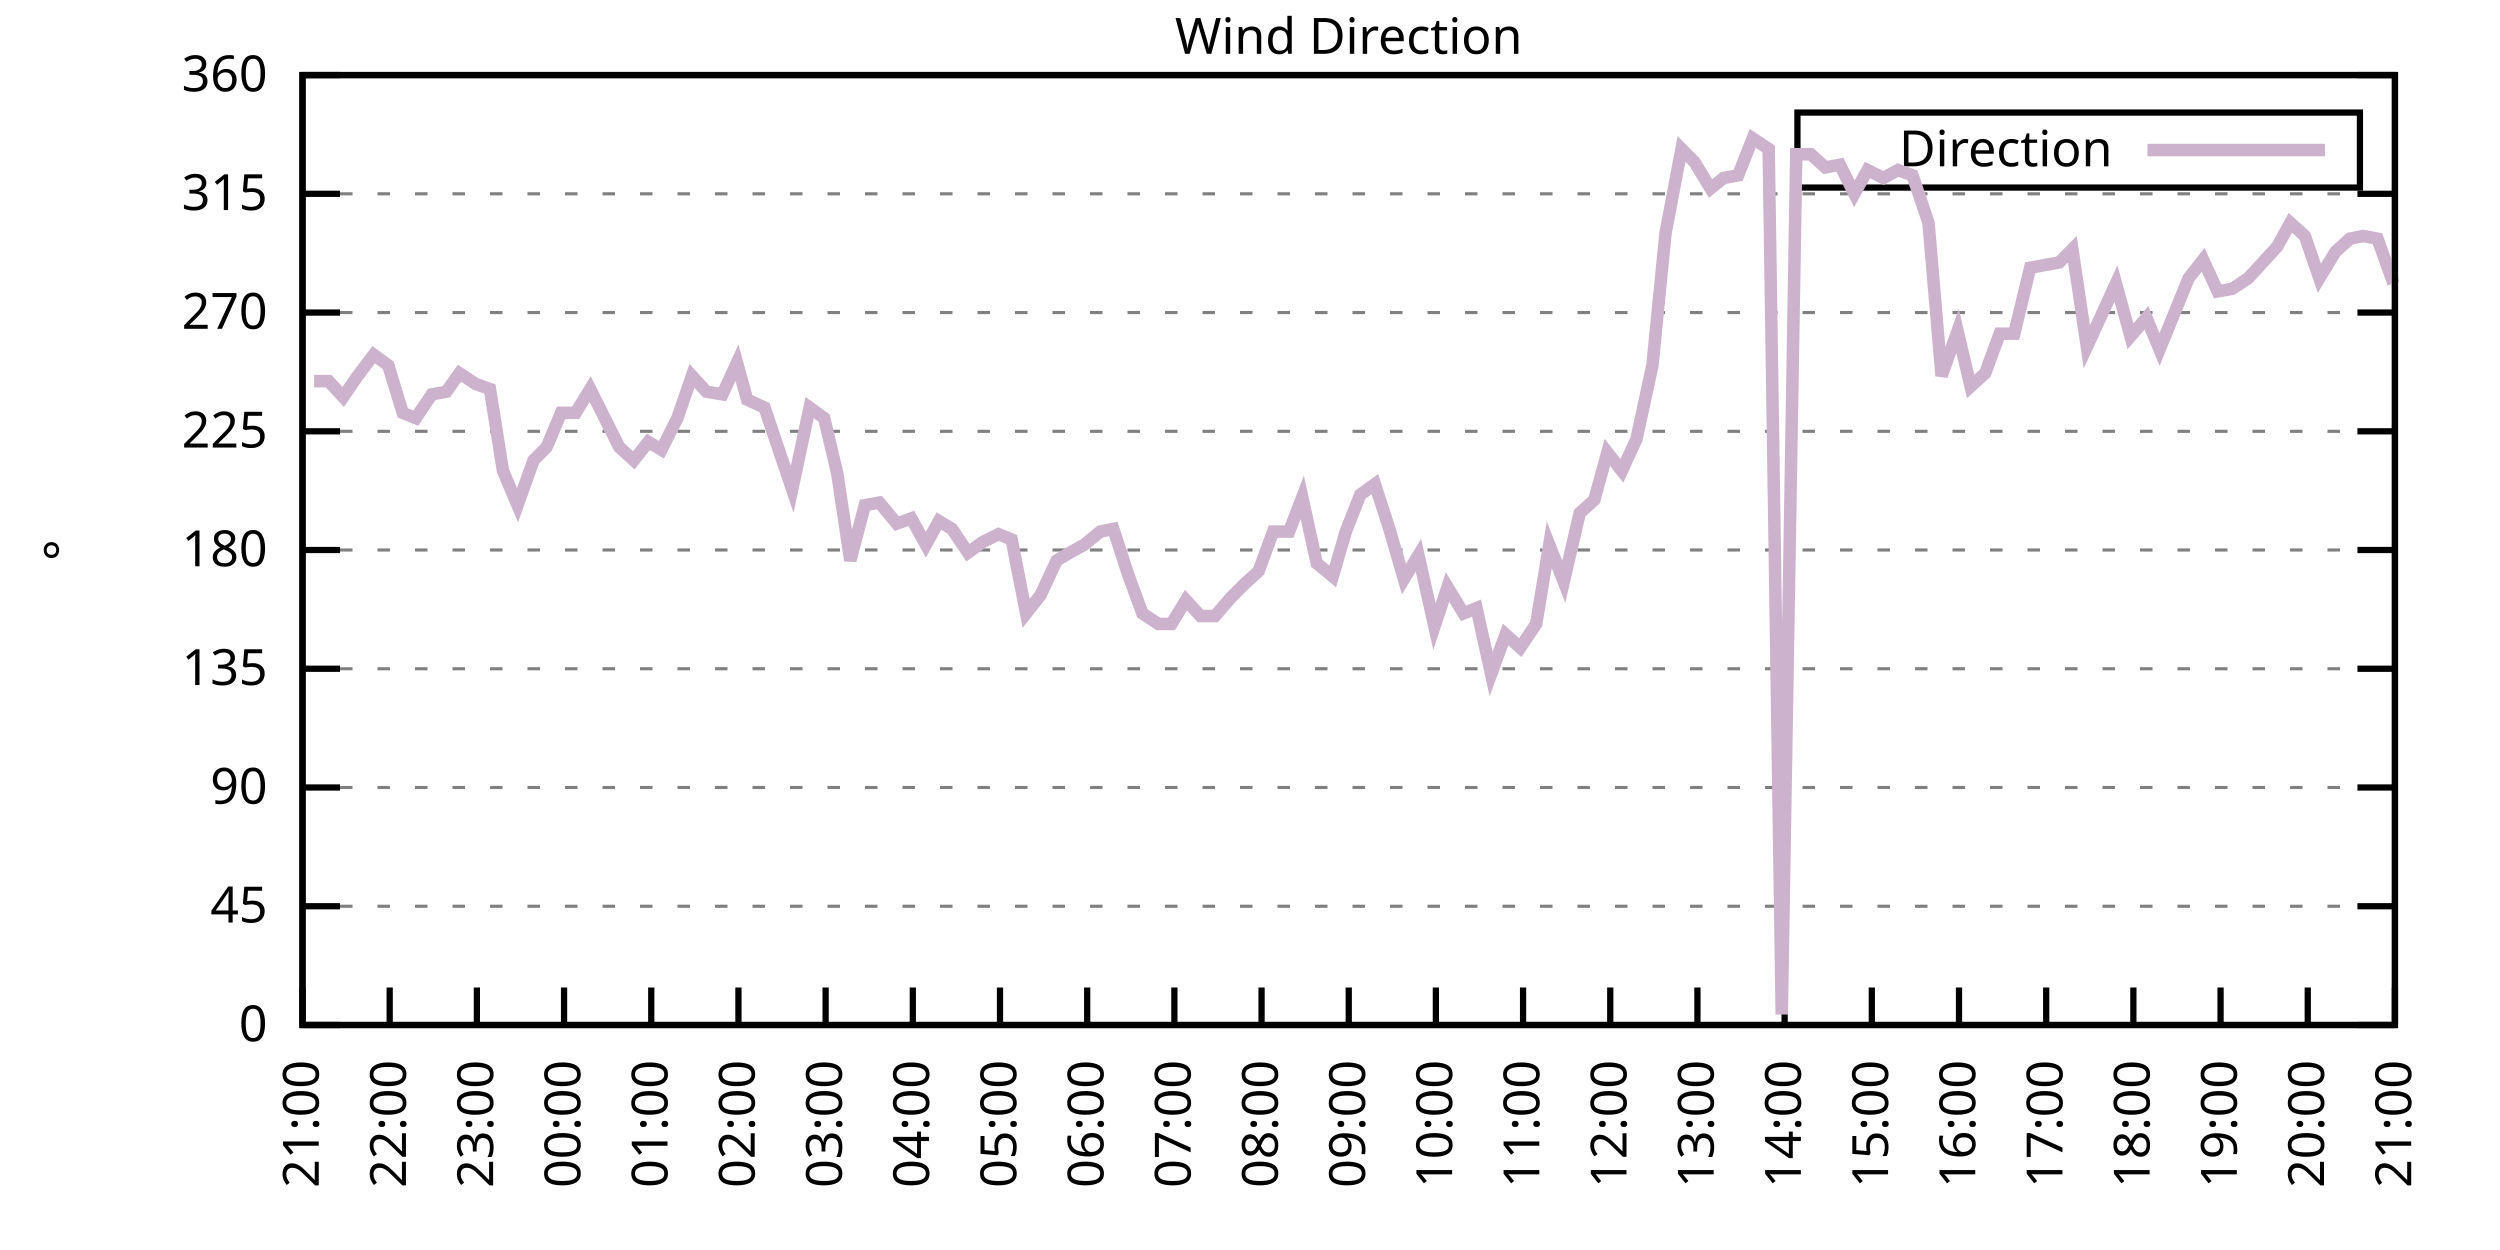
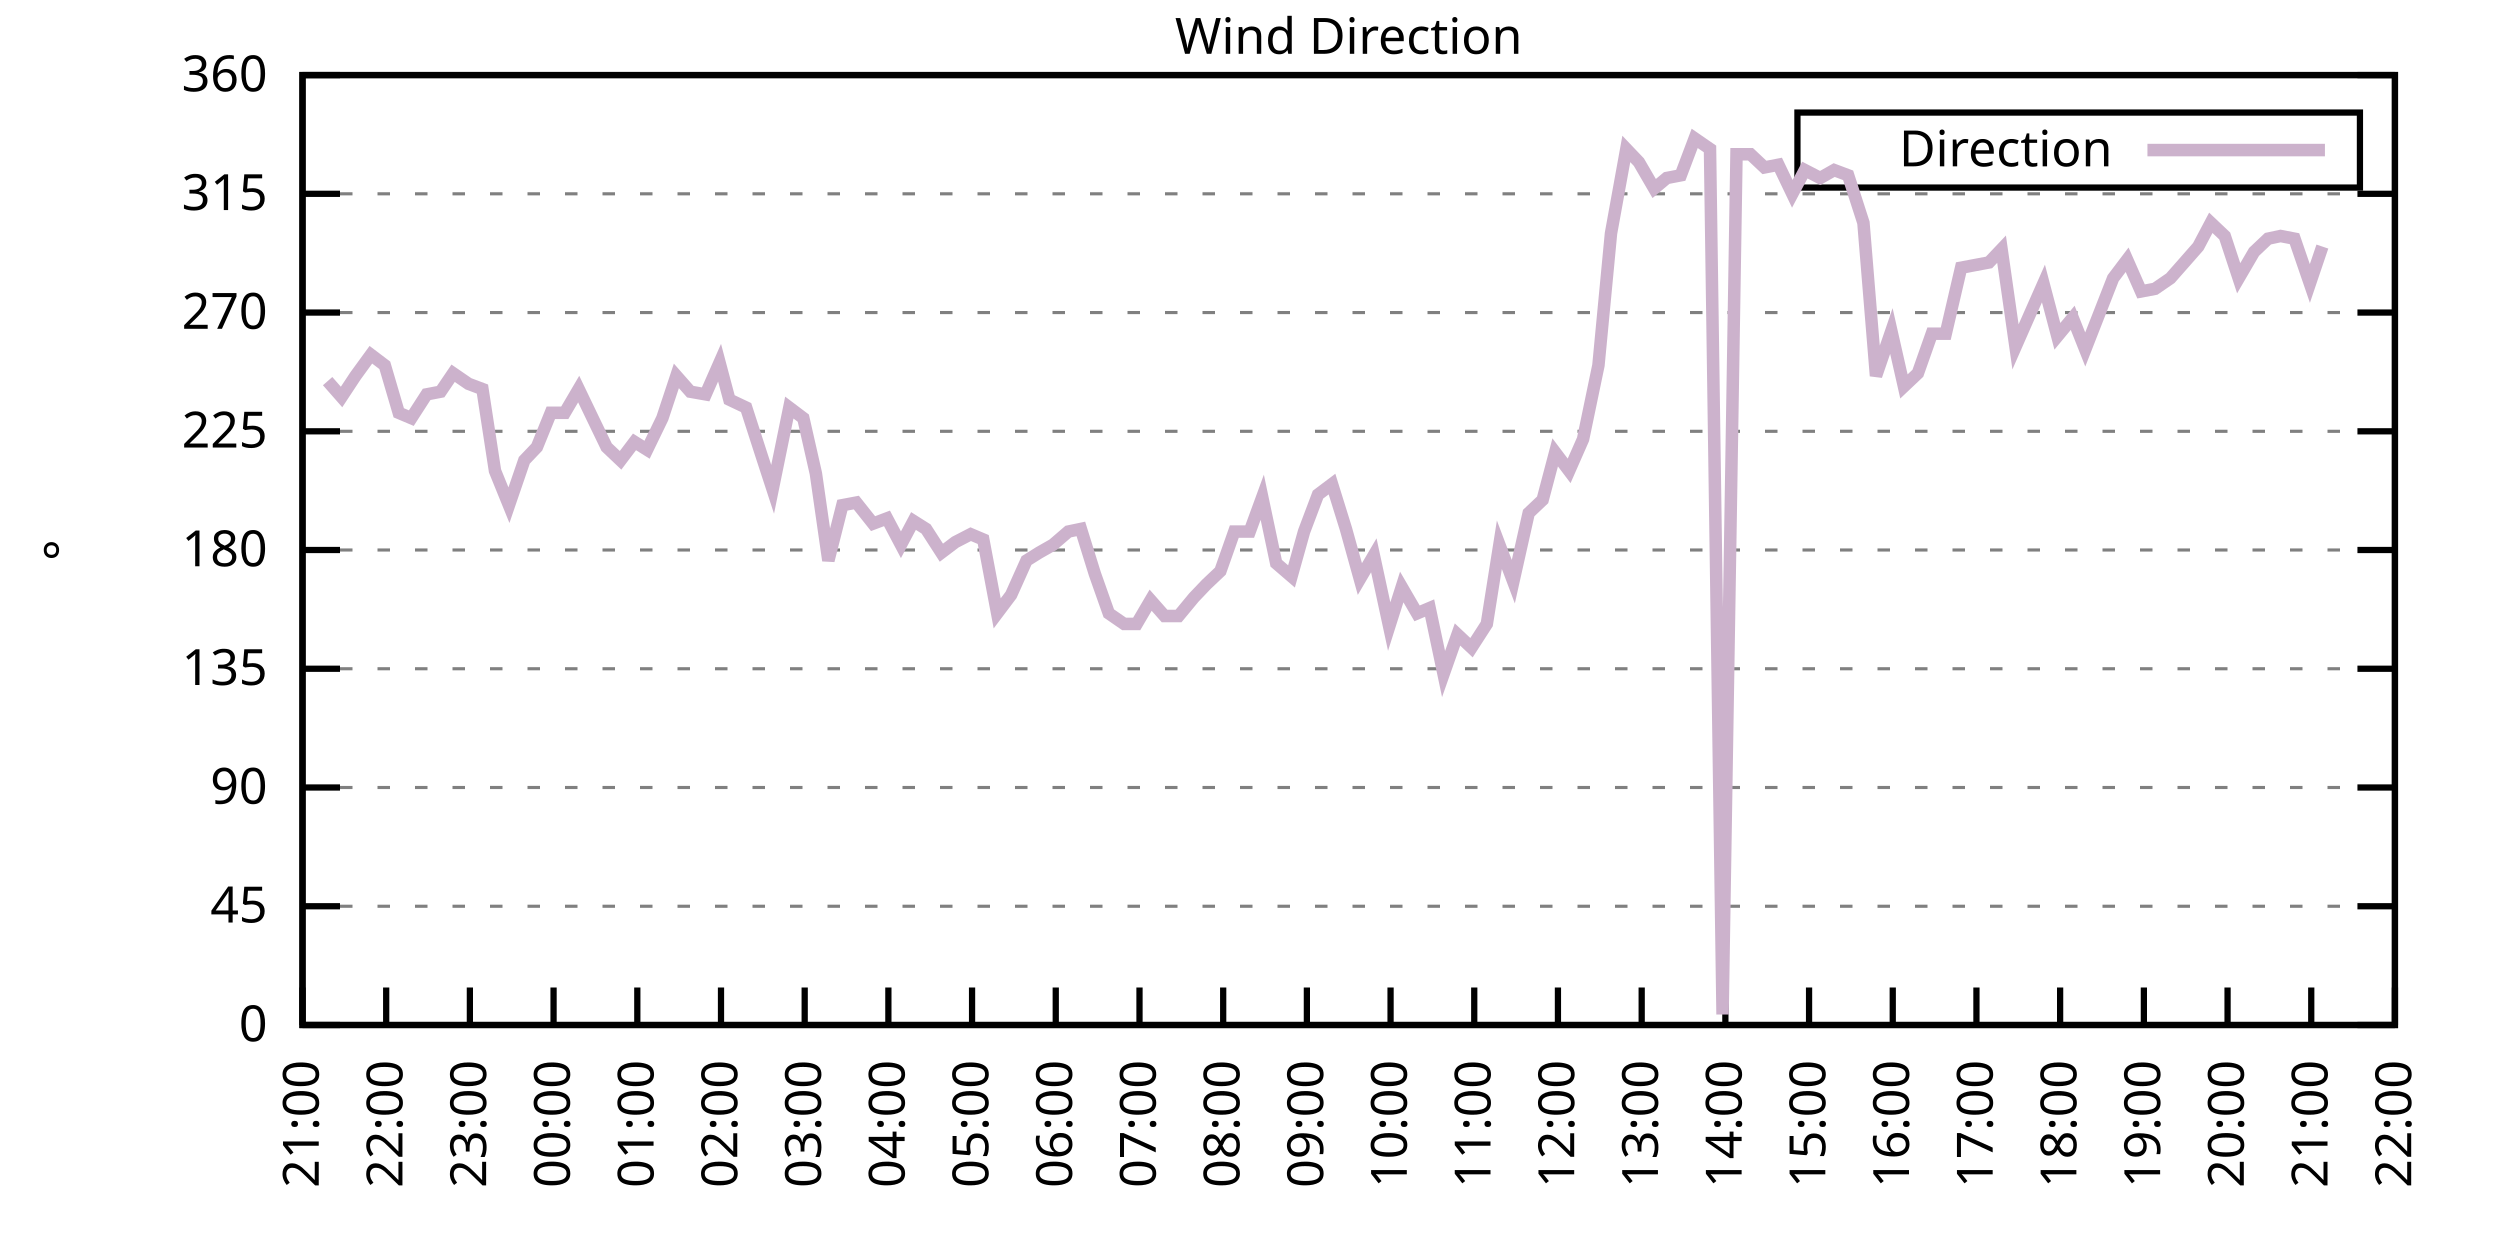
<svg xmlns="http://www.w3.org/2000/svg" xmlns:xlink="http://www.w3.org/1999/xlink" width="400" height="200" viewBox="0 0 400 200">
  <g id="gnuplot_canvas">
    <rect x="0" y="0" width="400" height="200" fill="none" />
    <defs>
      <circle id="gpDot" r="0.5" stroke-width="0.5" stroke="currentColor" />
      <path id="gpPt0" stroke-width="0.333" stroke="currentColor" d="M-1,0 h2 M0,-1 v2" />
      <path id="gpPt1" stroke-width="0.333" stroke="currentColor" d="M-1,-1 L1,1 M1,-1 L-1,1" />
      <path id="gpPt2" stroke-width="0.333" stroke="currentColor" d="M-1,0 L1,0 M0,-1 L0,1 M-1,-1 L1,1 M-1,1 L1,-1" />
      <rect id="gpPt3" stroke-width="0.333" stroke="currentColor" x="-1" y="-1" width="2" height="2" />
      <rect id="gpPt4" stroke-width="0.333" stroke="currentColor" fill="currentColor" x="-1" y="-1" width="2" height="2" />
      <circle id="gpPt5" stroke-width="0.333" stroke="currentColor" cx="0" cy="0" r="1" />
      <use xlink:href="#gpPt5" id="gpPt6" fill="currentColor" stroke="none" />
      <path id="gpPt7" stroke-width="0.333" stroke="currentColor" d="M0,-1.33 L-1.33,0.67 L1.33,0.67 z" />
      <use xlink:href="#gpPt7" id="gpPt8" fill="currentColor" stroke="none" />
      <use xlink:href="#gpPt7" id="gpPt9" stroke="currentColor" transform="rotate(180)" />
      <use xlink:href="#gpPt9" id="gpPt10" fill="currentColor" stroke="none" />
      <use xlink:href="#gpPt3" id="gpPt11" stroke="currentColor" transform="rotate(45)" />
      <use xlink:href="#gpPt11" id="gpPt12" fill="currentColor" stroke="none" />
      <path id="gpPt13" stroke-width="0.333" stroke="currentColor" d="M0,1.330 L1.265,0.411 L0.782,-1.067 L-0.782,-1.076 L-1.265,0.411 z" />
      <use xlink:href="#gpPt13" id="gpPt14" fill="currentColor" stroke="none" />
      <filter id="textbox" filterUnits="objectBoundingBox" x="0" y="0" height="1" width="1">
        <feFlood flood-color="white" flood-opacity="1" result="bgnd" />
        <feComposite in="SourceGraphic" in2="bgnd" operator="atop" />
      </filter>
      <filter id="greybox" filterUnits="objectBoundingBox" x="0" y="0" height="1" width="1">
        <feFlood flood-color="lightgrey" flood-opacity="1" result="grey" />
        <feComposite in="SourceGraphic" in2="grey" operator="atop" />
      </filter>
    </defs>
    <g fill="none" color="white" stroke="currentColor" stroke-width="1.00" stroke-linecap="butt" stroke-linejoin="miter">
</g>
    <g fill="none" color="black" stroke="currentColor" stroke-width="1.00" stroke-linecap="butt" stroke-linejoin="miter">
      <g stroke="none" shape-rendering="crispEdges">
        <polygon fill="rgb(255, 255, 255)" points="48.40,164.00 383.18,164.00 383.18,12.02 48.40,12.02 " />
      </g>
    </g>
    <g fill="none" color="black" stroke="currentColor" stroke-width="1.00" stroke-linecap="butt" stroke-linejoin="miter">
</g>
    <g fill="none" color="black" stroke="black" stroke-width="0.50" stroke-linecap="butt" stroke-linejoin="miter">
</g>
    <g fill="none" color="gray" stroke="currentColor" stroke-width="0.50" stroke-linecap="butt" stroke-linejoin="miter">
      <path stroke="gray" stroke-dasharray="2,4" class="gridline" d="M48.40,164.00 L383.19,164.00  " />
    </g>
    <g fill="none" color="gray" stroke="gray" stroke-width="1.00" stroke-linecap="butt" stroke-linejoin="miter">
</g>
    <g fill="none" color="black" stroke="currentColor" stroke-width="1.00" stroke-linecap="butt" stroke-linejoin="miter">
      <path stroke="black" d="M48.40,164.00 L54.40,164.00 M383.19,164.00 L377.19,164.00  " />
      <g transform="translate(42.80,166.60)" stroke="none" fill="black" font-family="Sans" font-size="8.00" text-anchor="end">
        <text>
          <tspan font-family="Sans"> 0</tspan>
        </text>
      </g>
    </g>
    <g fill="none" color="black" stroke="currentColor" stroke-width="1.00" stroke-linecap="butt" stroke-linejoin="miter">
</g>
    <g fill="none" color="black" stroke="black" stroke-width="0.50" stroke-linecap="butt" stroke-linejoin="miter">
</g>
    <g fill="none" color="gray" stroke="currentColor" stroke-width="0.50" stroke-linecap="butt" stroke-linejoin="miter">
      <path stroke="gray" stroke-dasharray="2,4" class="gridline" d="M48.40,145.00 L383.19,145.00  " />
    </g>
    <g fill="none" color="gray" stroke="gray" stroke-width="1.00" stroke-linecap="butt" stroke-linejoin="miter">
</g>
    <g fill="none" color="black" stroke="currentColor" stroke-width="1.00" stroke-linecap="butt" stroke-linejoin="miter">
      <path stroke="black" d="M48.40,145.00 L54.40,145.00 M383.19,145.00 L377.19,145.00  " />
      <g transform="translate(42.80,147.60)" stroke="none" fill="black" font-family="Sans" font-size="8.00" text-anchor="end">
        <text>
          <tspan font-family="Sans"> 45</tspan>
        </text>
      </g>
    </g>
    <g fill="none" color="black" stroke="currentColor" stroke-width="1.00" stroke-linecap="butt" stroke-linejoin="miter">
</g>
    <g fill="none" color="black" stroke="black" stroke-width="0.50" stroke-linecap="butt" stroke-linejoin="miter">
</g>
    <g fill="none" color="gray" stroke="currentColor" stroke-width="0.50" stroke-linecap="butt" stroke-linejoin="miter">
      <path stroke="gray" stroke-dasharray="2,4" class="gridline" d="M48.40,126.00 L383.19,126.00  " />
    </g>
    <g fill="none" color="gray" stroke="gray" stroke-width="1.00" stroke-linecap="butt" stroke-linejoin="miter">
</g>
    <g fill="none" color="black" stroke="currentColor" stroke-width="1.00" stroke-linecap="butt" stroke-linejoin="miter">
      <path stroke="black" d="M48.40,126.00 L54.40,126.00 M383.19,126.00 L377.19,126.00  " />
      <g transform="translate(42.80,128.60)" stroke="none" fill="black" font-family="Sans" font-size="8.00" text-anchor="end">
        <text>
          <tspan font-family="Sans"> 90</tspan>
        </text>
      </g>
    </g>
    <g fill="none" color="black" stroke="currentColor" stroke-width="1.00" stroke-linecap="butt" stroke-linejoin="miter">
</g>
    <g fill="none" color="black" stroke="black" stroke-width="0.50" stroke-linecap="butt" stroke-linejoin="miter">
</g>
    <g fill="none" color="gray" stroke="currentColor" stroke-width="0.50" stroke-linecap="butt" stroke-linejoin="miter">
      <path stroke="gray" stroke-dasharray="2,4" class="gridline" d="M48.40,107.00 L383.19,107.00  " />
    </g>
    <g fill="none" color="gray" stroke="gray" stroke-width="1.00" stroke-linecap="butt" stroke-linejoin="miter">
</g>
    <g fill="none" color="black" stroke="currentColor" stroke-width="1.00" stroke-linecap="butt" stroke-linejoin="miter">
      <path stroke="black" d="M48.40,107.00 L54.40,107.00 M383.19,107.00 L377.19,107.00  " />
      <g transform="translate(42.80,109.60)" stroke="none" fill="black" font-family="Sans" font-size="8.00" text-anchor="end">
        <text>
          <tspan font-family="Sans"> 135</tspan>
        </text>
      </g>
    </g>
    <g fill="none" color="black" stroke="currentColor" stroke-width="1.00" stroke-linecap="butt" stroke-linejoin="miter">
</g>
    <g fill="none" color="black" stroke="black" stroke-width="0.50" stroke-linecap="butt" stroke-linejoin="miter">
</g>
    <g fill="none" color="gray" stroke="currentColor" stroke-width="0.50" stroke-linecap="butt" stroke-linejoin="miter">
      <path stroke="gray" stroke-dasharray="2,4" class="gridline" d="M48.40,88.00 L383.19,88.00  " />
    </g>
    <g fill="none" color="gray" stroke="gray" stroke-width="1.00" stroke-linecap="butt" stroke-linejoin="miter">
</g>
    <g fill="none" color="black" stroke="currentColor" stroke-width="1.00" stroke-linecap="butt" stroke-linejoin="miter">
      <path stroke="black" d="M48.40,88.00 L54.40,88.00 M383.19,88.00 L377.19,88.00  " />
      <g transform="translate(42.80,90.60)" stroke="none" fill="black" font-family="Sans" font-size="8.00" text-anchor="end">
        <text>
          <tspan font-family="Sans"> 180</tspan>
        </text>
      </g>
    </g>
    <g fill="none" color="black" stroke="currentColor" stroke-width="1.00" stroke-linecap="butt" stroke-linejoin="miter">
</g>
    <g fill="none" color="black" stroke="black" stroke-width="0.50" stroke-linecap="butt" stroke-linejoin="miter">
</g>
    <g fill="none" color="gray" stroke="currentColor" stroke-width="0.50" stroke-linecap="butt" stroke-linejoin="miter">
      <path stroke="gray" stroke-dasharray="2,4" class="gridline" d="M48.40,69.01 L383.19,69.01  " />
    </g>
    <g fill="none" color="gray" stroke="gray" stroke-width="1.00" stroke-linecap="butt" stroke-linejoin="miter">
</g>
    <g fill="none" color="black" stroke="currentColor" stroke-width="1.00" stroke-linecap="butt" stroke-linejoin="miter">
      <path stroke="black" d="M48.40,69.01 L54.40,69.01 M383.19,69.01 L377.19,69.01  " />
      <g transform="translate(42.80,71.61)" stroke="none" fill="black" font-family="Sans" font-size="8.00" text-anchor="end">
        <text>
          <tspan font-family="Sans"> 225</tspan>
        </text>
      </g>
    </g>
    <g fill="none" color="black" stroke="currentColor" stroke-width="1.00" stroke-linecap="butt" stroke-linejoin="miter">
</g>
    <g fill="none" color="black" stroke="black" stroke-width="0.50" stroke-linecap="butt" stroke-linejoin="miter">
</g>
    <g fill="none" color="gray" stroke="currentColor" stroke-width="0.50" stroke-linecap="butt" stroke-linejoin="miter">
      <path stroke="gray" stroke-dasharray="2,4" class="gridline" d="M48.40,50.01 L383.19,50.01  " />
    </g>
    <g fill="none" color="gray" stroke="gray" stroke-width="1.00" stroke-linecap="butt" stroke-linejoin="miter">
</g>
    <g fill="none" color="black" stroke="currentColor" stroke-width="1.00" stroke-linecap="butt" stroke-linejoin="miter">
      <path stroke="black" d="M48.40,50.01 L54.40,50.01 M383.19,50.01 L377.19,50.01  " />
      <g transform="translate(42.80,52.61)" stroke="none" fill="black" font-family="Sans" font-size="8.00" text-anchor="end">
        <text>
          <tspan font-family="Sans"> 270</tspan>
        </text>
      </g>
    </g>
    <g fill="none" color="black" stroke="currentColor" stroke-width="1.00" stroke-linecap="butt" stroke-linejoin="miter">
</g>
    <g fill="none" color="black" stroke="black" stroke-width="0.50" stroke-linecap="butt" stroke-linejoin="miter">
</g>
    <g fill="none" color="gray" stroke="currentColor" stroke-width="0.50" stroke-linecap="butt" stroke-linejoin="miter">
      <path stroke="gray" stroke-dasharray="2,4" class="gridline" d="M48.40,31.01 L383.19,31.01  " />
    </g>
    <g fill="none" color="gray" stroke="gray" stroke-width="1.00" stroke-linecap="butt" stroke-linejoin="miter">
</g>
    <g fill="none" color="black" stroke="currentColor" stroke-width="1.00" stroke-linecap="butt" stroke-linejoin="miter">
      <path stroke="black" d="M48.40,31.01 L54.40,31.01 M383.19,31.01 L377.19,31.01  " />
      <g transform="translate(42.80,33.61)" stroke="none" fill="black" font-family="Sans" font-size="8.00" text-anchor="end">
        <text>
          <tspan font-family="Sans"> 315</tspan>
        </text>
      </g>
    </g>
    <g fill="none" color="black" stroke="currentColor" stroke-width="1.00" stroke-linecap="butt" stroke-linejoin="miter">
</g>
    <g fill="none" color="black" stroke="black" stroke-width="0.50" stroke-linecap="butt" stroke-linejoin="miter">
</g>
    <g fill="none" color="gray" stroke="currentColor" stroke-width="0.50" stroke-linecap="butt" stroke-linejoin="miter">
      <path stroke="gray" stroke-dasharray="2,4" class="gridline" d="M48.40,12.01 L383.19,12.01  " />
    </g>
    <g fill="none" color="gray" stroke="gray" stroke-width="1.00" stroke-linecap="butt" stroke-linejoin="miter">
</g>
    <g fill="none" color="black" stroke="currentColor" stroke-width="1.00" stroke-linecap="butt" stroke-linejoin="miter">
      <path stroke="black" d="M48.40,12.01 L54.40,12.01 M383.19,12.01 L377.19,12.01  " />
      <g transform="translate(42.80,14.61)" stroke="none" fill="black" font-family="Sans" font-size="8.00" text-anchor="end">
        <text>
          <tspan font-family="Sans"> 360</tspan>
        </text>
      </g>
    </g>
    <g fill="none" color="black" stroke="currentColor" stroke-width="1.00" stroke-linecap="butt" stroke-linejoin="miter">
      <path stroke="black" d="M48.40,164.00 L48.40,158.00  " />
      <g transform="translate(51.00,169.60) rotate(270.00)" stroke="none" fill="black" font-family="Sans" font-size="8.00" text-anchor="end">
        <text>
          <tspan font-family="Sans">21:00</tspan>
        </text>
      </g>
    </g>
    <g fill="none" color="black" stroke="currentColor" stroke-width="1.00" stroke-linecap="butt" stroke-linejoin="miter">
-       <path stroke="black" d="M62.35,164.00 L62.35,158.00  " />
-       <g transform="translate(64.95,169.60) rotate(270.00)" stroke="none" fill="black" font-family="Sans" font-size="8.00" text-anchor="end">
+       <path stroke="black" d="M61.79,164.00 L61.79,158.00  " />
+       <g transform="translate(64.39,169.60) rotate(270.00)" stroke="none" fill="black" font-family="Sans" font-size="8.00" text-anchor="end">
        <text>
          <tspan font-family="Sans">22:00</tspan>
        </text>
      </g>
    </g>
    <g fill="none" color="black" stroke="currentColor" stroke-width="1.00" stroke-linecap="butt" stroke-linejoin="miter">
-       <path stroke="black" d="M76.30,164.00 L76.30,158.00  " />
-       <g transform="translate(78.90,169.60) rotate(270.00)" stroke="none" fill="black" font-family="Sans" font-size="8.00" text-anchor="end">
+       <path stroke="black" d="M75.18,164.00 L75.18,158.00  " />
+       <g transform="translate(77.78,169.60) rotate(270.00)" stroke="none" fill="black" font-family="Sans" font-size="8.00" text-anchor="end">
        <text>
          <tspan font-family="Sans">23:00</tspan>
        </text>
      </g>
    </g>
    <g fill="none" color="black" stroke="currentColor" stroke-width="1.00" stroke-linecap="butt" stroke-linejoin="miter">
-       <path stroke="black" d="M90.25,164.00 L90.25,158.00  " />
-       <g transform="translate(92.85,169.60) rotate(270.00)" stroke="none" fill="black" font-family="Sans" font-size="8.00" text-anchor="end">
+       <path stroke="black" d="M88.57,164.00 L88.57,158.00  " />
+       <g transform="translate(91.17,169.60) rotate(270.00)" stroke="none" fill="black" font-family="Sans" font-size="8.00" text-anchor="end">
        <text>
          <tspan font-family="Sans">00:00</tspan>
        </text>
      </g>
    </g>
    <g fill="none" color="black" stroke="currentColor" stroke-width="1.00" stroke-linecap="butt" stroke-linejoin="miter">
-       <path stroke="black" d="M104.20,164.00 L104.20,158.00  " />
-       <g transform="translate(106.80,169.60) rotate(270.00)" stroke="none" fill="black" font-family="Sans" font-size="8.00" text-anchor="end">
+       <path stroke="black" d="M101.97,164.00 L101.97,158.00  " />
+       <g transform="translate(104.57,169.60) rotate(270.00)" stroke="none" fill="black" font-family="Sans" font-size="8.00" text-anchor="end">
        <text>
          <tspan font-family="Sans">01:00</tspan>
        </text>
      </g>
    </g>
    <g fill="none" color="black" stroke="currentColor" stroke-width="1.00" stroke-linecap="butt" stroke-linejoin="miter">
-       <path stroke="black" d="M118.15,164.00 L118.15,158.00  " />
-       <g transform="translate(120.75,169.60) rotate(270.00)" stroke="none" fill="black" font-family="Sans" font-size="8.00" text-anchor="end">
+       <path stroke="black" d="M115.36,164.00 L115.36,158.00  " />
+       <g transform="translate(117.96,169.60) rotate(270.00)" stroke="none" fill="black" font-family="Sans" font-size="8.00" text-anchor="end">
        <text>
          <tspan font-family="Sans">02:00</tspan>
        </text>
      </g>
    </g>
    <g fill="none" color="black" stroke="currentColor" stroke-width="1.00" stroke-linecap="butt" stroke-linejoin="miter">
-       <path stroke="black" d="M132.10,164.00 L132.10,158.00  " />
-       <g transform="translate(134.70,169.60) rotate(270.00)" stroke="none" fill="black" font-family="Sans" font-size="8.00" text-anchor="end">
+       <path stroke="black" d="M128.75,164.00 L128.75,158.00  " />
+       <g transform="translate(131.35,169.60) rotate(270.00)" stroke="none" fill="black" font-family="Sans" font-size="8.00" text-anchor="end">
        <text>
          <tspan font-family="Sans">03:00</tspan>
        </text>
      </g>
    </g>
    <g fill="none" color="black" stroke="currentColor" stroke-width="1.00" stroke-linecap="butt" stroke-linejoin="miter">
-       <path stroke="black" d="M146.05,164.00 L146.05,158.00  " />
-       <g transform="translate(148.65,169.60) rotate(270.00)" stroke="none" fill="black" font-family="Sans" font-size="8.00" text-anchor="end">
+       <path stroke="black" d="M142.14,164.00 L142.14,158.00  " />
+       <g transform="translate(144.74,169.60) rotate(270.00)" stroke="none" fill="black" font-family="Sans" font-size="8.00" text-anchor="end">
        <text>
          <tspan font-family="Sans">04:00</tspan>
        </text>
      </g>
    </g>
    <g fill="none" color="black" stroke="currentColor" stroke-width="1.00" stroke-linecap="butt" stroke-linejoin="miter">
-       <path stroke="black" d="M160.00,164.00 L160.00,158.00  " />
-       <g transform="translate(162.60,169.60) rotate(270.00)" stroke="none" fill="black" font-family="Sans" font-size="8.00" text-anchor="end">
+       <path stroke="black" d="M155.53,164.00 L155.53,158.00  " />
+       <g transform="translate(158.13,169.60) rotate(270.00)" stroke="none" fill="black" font-family="Sans" font-size="8.00" text-anchor="end">
        <text>
          <tspan font-family="Sans">05:00</tspan>
        </text>
      </g>
    </g>
    <g fill="none" color="black" stroke="currentColor" stroke-width="1.00" stroke-linecap="butt" stroke-linejoin="miter">
-       <path stroke="black" d="M173.95,164.00 L173.95,158.00  " />
-       <g transform="translate(176.55,169.60) rotate(270.00)" stroke="none" fill="black" font-family="Sans" font-size="8.00" text-anchor="end">
+       <path stroke="black" d="M168.92,164.00 L168.92,158.00  " />
+       <g transform="translate(171.52,169.60) rotate(270.00)" stroke="none" fill="black" font-family="Sans" font-size="8.00" text-anchor="end">
        <text>
          <tspan font-family="Sans">06:00</tspan>
        </text>
      </g>
    </g>
    <g fill="none" color="black" stroke="currentColor" stroke-width="1.00" stroke-linecap="butt" stroke-linejoin="miter">
-       <path stroke="black" d="M187.90,164.00 L187.90,158.00  " />
-       <g transform="translate(190.50,169.60) rotate(270.00)" stroke="none" fill="black" font-family="Sans" font-size="8.00" text-anchor="end">
+       <path stroke="black" d="M182.32,164.00 L182.32,158.00  " />
+       <g transform="translate(184.92,169.60) rotate(270.00)" stroke="none" fill="black" font-family="Sans" font-size="8.00" text-anchor="end">
        <text>
          <tspan font-family="Sans">07:00</tspan>
        </text>
      </g>
    </g>
    <g fill="none" color="black" stroke="currentColor" stroke-width="1.00" stroke-linecap="butt" stroke-linejoin="miter">
-       <path stroke="black" d="M201.85,164.00 L201.85,158.00  " />
-       <g transform="translate(204.45,169.60) rotate(270.00)" stroke="none" fill="black" font-family="Sans" font-size="8.00" text-anchor="end">
+       <path stroke="black" d="M195.71,164.00 L195.71,158.00  " />
+       <g transform="translate(198.31,169.60) rotate(270.00)" stroke="none" fill="black" font-family="Sans" font-size="8.00" text-anchor="end">
        <text>
          <tspan font-family="Sans">08:00</tspan>
        </text>
      </g>
    </g>
    <g fill="none" color="black" stroke="currentColor" stroke-width="1.00" stroke-linecap="butt" stroke-linejoin="miter">
-       <path stroke="black" d="M215.80,164.00 L215.80,158.00  " />
-       <g transform="translate(218.40,169.60) rotate(270.00)" stroke="none" fill="black" font-family="Sans" font-size="8.00" text-anchor="end">
+       <path stroke="black" d="M209.10,164.00 L209.10,158.00  " />
+       <g transform="translate(211.70,169.60) rotate(270.00)" stroke="none" fill="black" font-family="Sans" font-size="8.00" text-anchor="end">
        <text>
          <tspan font-family="Sans">09:00</tspan>
        </text>
      </g>
    </g>
    <g fill="none" color="black" stroke="currentColor" stroke-width="1.00" stroke-linecap="butt" stroke-linejoin="miter">
-       <path stroke="black" d="M229.74,164.00 L229.74,158.00  " />
-       <g transform="translate(232.34,169.60) rotate(270.00)" stroke="none" fill="black" font-family="Sans" font-size="8.00" text-anchor="end">
+       <path stroke="black" d="M222.49,164.00 L222.49,158.00  " />
+       <g transform="translate(225.09,169.60) rotate(270.00)" stroke="none" fill="black" font-family="Sans" font-size="8.00" text-anchor="end">
        <text>
          <tspan font-family="Sans">10:00</tspan>
        </text>
      </g>
    </g>
    <g fill="none" color="black" stroke="currentColor" stroke-width="1.00" stroke-linecap="butt" stroke-linejoin="miter">
-       <path stroke="black" d="M243.69,164.00 L243.69,158.00  " />
-       <g transform="translate(246.29,169.60) rotate(270.00)" stroke="none" fill="black" font-family="Sans" font-size="8.00" text-anchor="end">
+       <path stroke="black" d="M235.88,164.00 L235.88,158.00  " />
+       <g transform="translate(238.48,169.60) rotate(270.00)" stroke="none" fill="black" font-family="Sans" font-size="8.00" text-anchor="end">
        <text>
          <tspan font-family="Sans">11:00</tspan>
        </text>
      </g>
    </g>
    <g fill="none" color="black" stroke="currentColor" stroke-width="1.00" stroke-linecap="butt" stroke-linejoin="miter">
-       <path stroke="black" d="M257.64,164.00 L257.64,158.00  " />
-       <g transform="translate(260.24,169.60) rotate(270.00)" stroke="none" fill="black" font-family="Sans" font-size="8.00" text-anchor="end">
+       <path stroke="black" d="M249.27,164.00 L249.27,158.00  " />
+       <g transform="translate(251.87,169.60) rotate(270.00)" stroke="none" fill="black" font-family="Sans" font-size="8.00" text-anchor="end">
        <text>
          <tspan font-family="Sans">12:00</tspan>
        </text>
      </g>
    </g>
    <g fill="none" color="black" stroke="currentColor" stroke-width="1.00" stroke-linecap="butt" stroke-linejoin="miter">
-       <path stroke="black" d="M271.59,164.00 L271.59,158.00  " />
-       <g transform="translate(274.19,169.60) rotate(270.00)" stroke="none" fill="black" font-family="Sans" font-size="8.00" text-anchor="end">
+       <path stroke="black" d="M262.67,164.00 L262.67,158.00  " />
+       <g transform="translate(265.27,169.60) rotate(270.00)" stroke="none" fill="black" font-family="Sans" font-size="8.00" text-anchor="end">
        <text>
          <tspan font-family="Sans">13:00</tspan>
        </text>
      </g>
    </g>
    <g fill="none" color="black" stroke="currentColor" stroke-width="1.00" stroke-linecap="butt" stroke-linejoin="miter">
-       <path stroke="black" d="M285.54,164.00 L285.54,158.00  " />
-       <g transform="translate(288.14,169.60) rotate(270.00)" stroke="none" fill="black" font-family="Sans" font-size="8.00" text-anchor="end">
+       <path stroke="black" d="M276.06,164.00 L276.06,158.00  " />
+       <g transform="translate(278.66,169.60) rotate(270.00)" stroke="none" fill="black" font-family="Sans" font-size="8.00" text-anchor="end">
        <text>
          <tspan font-family="Sans">14:00</tspan>
        </text>
      </g>
    </g>
    <g fill="none" color="black" stroke="currentColor" stroke-width="1.00" stroke-linecap="butt" stroke-linejoin="miter">
-       <path stroke="black" d="M299.49,164.00 L299.49,158.00  " />
-       <g transform="translate(302.09,169.60) rotate(270.00)" stroke="none" fill="black" font-family="Sans" font-size="8.00" text-anchor="end">
+       <path stroke="black" d="M289.45,164.00 L289.45,158.00  " />
+       <g transform="translate(292.05,169.60) rotate(270.00)" stroke="none" fill="black" font-family="Sans" font-size="8.00" text-anchor="end">
        <text>
          <tspan font-family="Sans">15:00</tspan>
        </text>
      </g>
    </g>
    <g fill="none" color="black" stroke="currentColor" stroke-width="1.00" stroke-linecap="butt" stroke-linejoin="miter">
-       <path stroke="black" d="M313.44,164.00 L313.44,158.00  " />
-       <g transform="translate(316.04,169.60) rotate(270.00)" stroke="none" fill="black" font-family="Sans" font-size="8.00" text-anchor="end">
+       <path stroke="black" d="M302.84,164.00 L302.84,158.00  " />
+       <g transform="translate(305.44,169.60) rotate(270.00)" stroke="none" fill="black" font-family="Sans" font-size="8.00" text-anchor="end">
        <text>
          <tspan font-family="Sans">16:00</tspan>
        </text>
      </g>
    </g>
    <g fill="none" color="black" stroke="currentColor" stroke-width="1.00" stroke-linecap="butt" stroke-linejoin="miter">
-       <path stroke="black" d="M327.39,164.00 L327.39,158.00  " />
-       <g transform="translate(329.99,169.60) rotate(270.00)" stroke="none" fill="black" font-family="Sans" font-size="8.00" text-anchor="end">
+       <path stroke="black" d="M316.23,164.00 L316.23,158.00  " />
+       <g transform="translate(318.83,169.60) rotate(270.00)" stroke="none" fill="black" font-family="Sans" font-size="8.00" text-anchor="end">
        <text>
          <tspan font-family="Sans">17:00</tspan>
        </text>
      </g>
    </g>
    <g fill="none" color="black" stroke="currentColor" stroke-width="1.00" stroke-linecap="butt" stroke-linejoin="miter">
-       <path stroke="black" d="M341.34,164.00 L341.34,158.00  " />
-       <g transform="translate(343.94,169.60) rotate(270.00)" stroke="none" fill="black" font-family="Sans" font-size="8.00" text-anchor="end">
+       <path stroke="black" d="M329.62,164.00 L329.62,158.00  " />
+       <g transform="translate(332.22,169.60) rotate(270.00)" stroke="none" fill="black" font-family="Sans" font-size="8.00" text-anchor="end">
        <text>
          <tspan font-family="Sans">18:00</tspan>
        </text>
      </g>
    </g>
    <g fill="none" color="black" stroke="currentColor" stroke-width="1.00" stroke-linecap="butt" stroke-linejoin="miter">
-       <path stroke="black" d="M355.29,164.00 L355.29,158.00  " />
-       <g transform="translate(357.89,169.60) rotate(270.00)" stroke="none" fill="black" font-family="Sans" font-size="8.00" text-anchor="end">
+       <path stroke="black" d="M343.02,164.00 L343.02,158.00  " />
+       <g transform="translate(345.62,169.60) rotate(270.00)" stroke="none" fill="black" font-family="Sans" font-size="8.00" text-anchor="end">
        <text>
          <tspan font-family="Sans">19:00</tspan>
        </text>
      </g>
    </g>
    <g fill="none" color="black" stroke="currentColor" stroke-width="1.00" stroke-linecap="butt" stroke-linejoin="miter">
-       <path stroke="black" d="M369.24,164.00 L369.24,158.00  " />
-       <g transform="translate(371.84,169.60) rotate(270.00)" stroke="none" fill="black" font-family="Sans" font-size="8.00" text-anchor="end">
+       <path stroke="black" d="M356.41,164.00 L356.41,158.00  " />
+       <g transform="translate(359.01,169.60) rotate(270.00)" stroke="none" fill="black" font-family="Sans" font-size="8.00" text-anchor="end">
        <text>
          <tspan font-family="Sans">20:00</tspan>
+         </text>
+       </g>
+     </g>
+     <g fill="none" color="black" stroke="currentColor" stroke-width="1.00" stroke-linecap="butt" stroke-linejoin="miter">
+       <path stroke="black" d="M369.80,164.00 L369.80,158.00  " />
+       <g transform="translate(372.40,169.60) rotate(270.00)" stroke="none" fill="black" font-family="Sans" font-size="8.00" text-anchor="end">
+         <text>
+           <tspan font-family="Sans">21:00</tspan>
        </text>
      </g>
    </g>
    <g fill="none" color="black" stroke="currentColor" stroke-width="1.00" stroke-linecap="butt" stroke-linejoin="miter">
      <path stroke="black" d="M383.19,164.00 L383.19,158.00  " />
      <g transform="translate(385.79,169.60) rotate(270.00)" stroke="none" fill="black" font-family="Sans" font-size="8.00" text-anchor="end">
        <text>
-           <tspan font-family="Sans">21:00</tspan>
+           <tspan font-family="Sans">22:00</tspan>
        </text>
      </g>
    </g>
    <g fill="none" color="black" stroke="currentColor" stroke-width="1.00" stroke-linecap="butt" stroke-linejoin="miter">
</g>
    <g fill="none" color="black" stroke="currentColor" stroke-width="1.00" stroke-linecap="butt" stroke-linejoin="miter">
      <path stroke="black" d="M48.40,12.01 L48.40,164.00 L383.19,164.00 L383.19,12.01 L48.40,12.01 Z  " />
    </g>
    <g fill="none" color="black" stroke="currentColor" stroke-width="1.00" stroke-linecap="butt" stroke-linejoin="miter">
</g>
    <g fill="none" color="black" stroke="currentColor" stroke-width="1.00" stroke-linecap="butt" stroke-linejoin="miter">
      <path stroke="black" d="M287.59,30.01 L287.59,18.01 L377.59,18.01 L377.59,30.01 L287.59,30.01 Z  " />
    </g>
    <g id="Wind_direction_plot_1">
      <g fill="none" color="white" stroke="black" stroke-width="2.00" stroke-linecap="butt" stroke-linejoin="miter">
</g>
      <g fill="none" color="black" stroke="currentColor" stroke-width="2.00" stroke-linecap="butt" stroke-linejoin="miter">
        <g transform="translate(337.99,26.61)" stroke="none" fill="black" font-family="Sans" font-size="8.00" text-anchor="end">
          <text>
            <tspan font-family="Sans">Direction</tspan>
          </text>
        </g>
      </g>
      <g fill="none" color="black" stroke="currentColor" stroke-width="2.00" stroke-linecap="butt" stroke-linejoin="miter">
-         <path stroke="rgb(204, 178, 204)" d="M343.59,24.01 L371.99,24.01 M50.26,60.98 L52.58,60.98 L54.91,63.52 L57.23,60.14 L59.79,56.76 L62.12,58.45   L64.44,66.05 L66.53,66.90 L69.09,63.10 L71.42,62.67 L73.51,59.72 L76.07,61.41 L78.39,62.25 L80.48,75.34   L82.81,80.83 L85.37,73.65 L87.46,71.54 L89.78,66.05 L92.11,66.05 L94.43,62.25 L96.76,66.90 L99.08,71.54   L101.41,73.65 L103.73,70.70 L105.83,71.96 L108.38,66.90 L110.71,60.14 L113.03,62.67 L115.59,63.10 L117.92,58.03   L119.54,63.94 L122.33,65.21 L124.89,72.81 L126.75,78.29 L129.54,65.21 L131.87,66.90 L133.96,75.76 L136.05,89.69   L138.37,80.83 L140.70,80.41 L143.49,83.78 L145.81,82.94 L148.14,87.16 L150.23,83.36 L152.32,84.63 L154.88,88.43   L157.21,86.74 L159.76,85.47 L161.86,86.32 L164.18,98.14 L166.51,95.18 L169.06,89.69 L171.16,88.43 L173.48,87.16   L176.04,85.05 L178.13,84.63 L180.46,91.80 L182.78,98.14 L185.34,99.83 L187.43,99.83 L189.76,96.03 L192.08,98.56   L194.41,98.56 L196.96,95.60 L199.06,93.49 L201.38,91.38 L203.71,85.05 L206.26,85.05 L208.36,79.56 L210.68,90.12   L213.24,92.23 L215.33,85.05 L217.65,79.14 L219.98,77.45 L222.30,84.63 L224.63,92.65 L226.95,88.85 L229.51,100.25   L231.60,93.92 L234.16,98.14 L236.25,97.29 L238.58,107.85 L240.90,101.52 L243.23,103.63 L245.79,99.83 L247.88,87.16   L250.20,93.07 L252.76,82.09 L255.09,79.98 L257.18,72.38 L259.50,75.34 L261.83,70.27 L264.39,58.45 L266.48,37.34   L269.04,23.83 L271.13,25.94 L273.69,30.16 L275.78,28.48 L278.10,28.05 L280.43,22.14 L282.99,23.83 L285.08,162.31   L287.40,24.68 L289.73,24.68 L292.05,26.79 L294.38,26.36 L296.70,31.01 L298.80,27.21 L301.35,28.48 L303.68,27.21   L306.00,28.05 L308.56,35.65 L310.65,60.14 L313.21,52.96 L315.30,61.83 L317.63,59.72 L319.95,53.39 L322.28,53.39   L324.83,42.83 L327.16,42.41 L329.48,41.99 L331.58,39.87 L333.90,55.50 L336.23,50.43 L338.55,45.36 L340.88,53.81   L343.43,50.85 L345.53,55.92 L350.18,44.52 L352.50,41.56 L354.83,46.63 L357.15,46.21 L359.71,44.52 L362.03,41.99   L364.36,39.45 L366.45,35.65 L368.78,37.76 L371.10,44.52 L373.66,40.30 L375.98,38.19 L378.08,37.76 L380.40,38.19   L382.96,45.36  " />
+         <path stroke="rgb(204, 178, 204)" d="M343.59,24.01 L371.99,24.01 M52.42,60.98 L54.65,63.52 L56.88,60.14 L59.34,56.76 L61.57,58.45 L63.80,66.05   L65.81,66.90 L68.26,63.10 L70.50,62.67 L72.50,59.72 L74.96,61.41 L77.19,62.25 L79.20,75.34 L81.43,80.83   L83.89,73.65 L85.90,71.54 L88.13,66.05 L90.36,66.05 L92.59,62.25 L94.82,66.90 L97.06,71.54 L99.29,73.65   L101.52,70.70 L103.53,71.96 L105.98,66.90 L108.22,60.14 L110.45,62.67 L112.90,63.10 L115.13,58.03 L116.70,63.94   L119.38,65.21 L121.83,72.81 L123.62,78.29 L126.29,65.21 L128.53,66.90 L130.54,75.76 L132.54,89.69 L134.78,80.83   L137.01,80.41 L139.69,83.78 L141.92,82.94 L144.15,87.16 L146.16,83.36 L148.17,84.63 L150.62,88.43 L152.85,86.74   L155.31,85.47 L157.32,86.32 L159.55,98.14 L161.78,95.18 L164.24,89.69 L166.25,88.43 L168.48,87.16 L170.93,85.05   L172.94,84.63 L175.17,91.80 L177.41,98.14 L179.86,99.83 L181.87,99.83 L184.10,96.03 L186.33,98.56 L188.57,98.56   L191.02,95.60 L193.03,93.49 L195.26,91.38 L197.49,85.05 L199.95,85.05 L201.96,79.56 L204.19,90.12 L206.64,92.23   L208.65,85.05 L210.88,79.14 L213.12,77.45 L215.35,84.63 L217.58,92.65 L219.81,88.85 L222.27,100.25 L224.28,93.92   L226.73,98.14 L228.74,97.29 L230.97,107.85 L233.20,101.52 L235.44,103.63 L237.89,99.83 L239.90,87.16 L242.13,93.07   L244.59,82.09 L246.82,79.98 L248.83,72.38 L251.06,75.34 L253.29,70.27 L255.75,58.45 L257.76,37.34 L260.21,23.83   L262.22,25.94 L264.67,30.16 L266.68,28.48 L268.92,28.05 L271.15,22.14 L273.60,23.83 L275.61,162.31 L277.84,24.68   L280.07,24.68 L282.31,26.79 L284.54,26.36 L286.77,31.01 L288.78,27.21 L291.23,28.48 L293.47,27.21 L295.70,28.05   L298.15,35.65 L300.16,60.14 L302.62,52.96 L304.63,61.83 L306.86,59.72 L309.09,53.39 L311.32,53.39 L313.78,42.83   L316.01,42.41 L318.24,41.99 L320.25,39.87 L322.48,55.50 L324.71,50.43 L326.95,45.36 L329.18,53.81 L331.63,50.85   L333.64,55.92 L338.10,44.52 L340.34,41.56 L342.57,46.63 L344.80,46.21 L347.26,44.52 L349.49,41.99 L351.72,39.45   L353.73,35.65 L355.96,37.76 L358.19,44.52 L360.65,40.30 L362.88,38.19 L364.89,37.76 L367.12,38.19 L369.58,45.36   L371.58,39.45  " />
      </g>
    </g>
    <g fill="none" color="black" stroke="currentColor" stroke-width="2.00" stroke-linecap="butt" stroke-linejoin="miter">
</g>
    <g fill="none" color="black" stroke="black" stroke-width="1.00" stroke-linecap="butt" stroke-linejoin="miter">
</g>
    <g fill="none" color="black" stroke="currentColor" stroke-width="1.00" stroke-linecap="butt" stroke-linejoin="miter">
      <path stroke="black" d="M48.40,12.01 L48.40,164.00 L383.19,164.00 L383.19,12.01 L48.40,12.01 Z  " />
      <g transform="translate(12.80,88.01) rotate(270.00)" stroke="none" fill="black" font-family="Sans" font-size="8.00" text-anchor="middle">
        <text>
          <tspan font-family="Sans">°</tspan>
        </text>
      </g>
    </g>
    <g fill="none" color="black" stroke="currentColor" stroke-width="1.00" stroke-linecap="butt" stroke-linejoin="miter">
</g>
    <g fill="none" color="black" stroke="currentColor" stroke-width="1.00" stroke-linecap="butt" stroke-linejoin="miter">
      <g transform="translate(215.79,8.61)" stroke="none" fill="black" font-family="Sans" font-size="8.00" text-anchor="middle">
        <text>
          <tspan font-family="Sans">Wind Direction</tspan>
        </text>
      </g>
    </g>
    <g fill="none" color="black" stroke="currentColor" stroke-width="1.00" stroke-linecap="butt" stroke-linejoin="miter">
</g>
  </g>
</svg>
